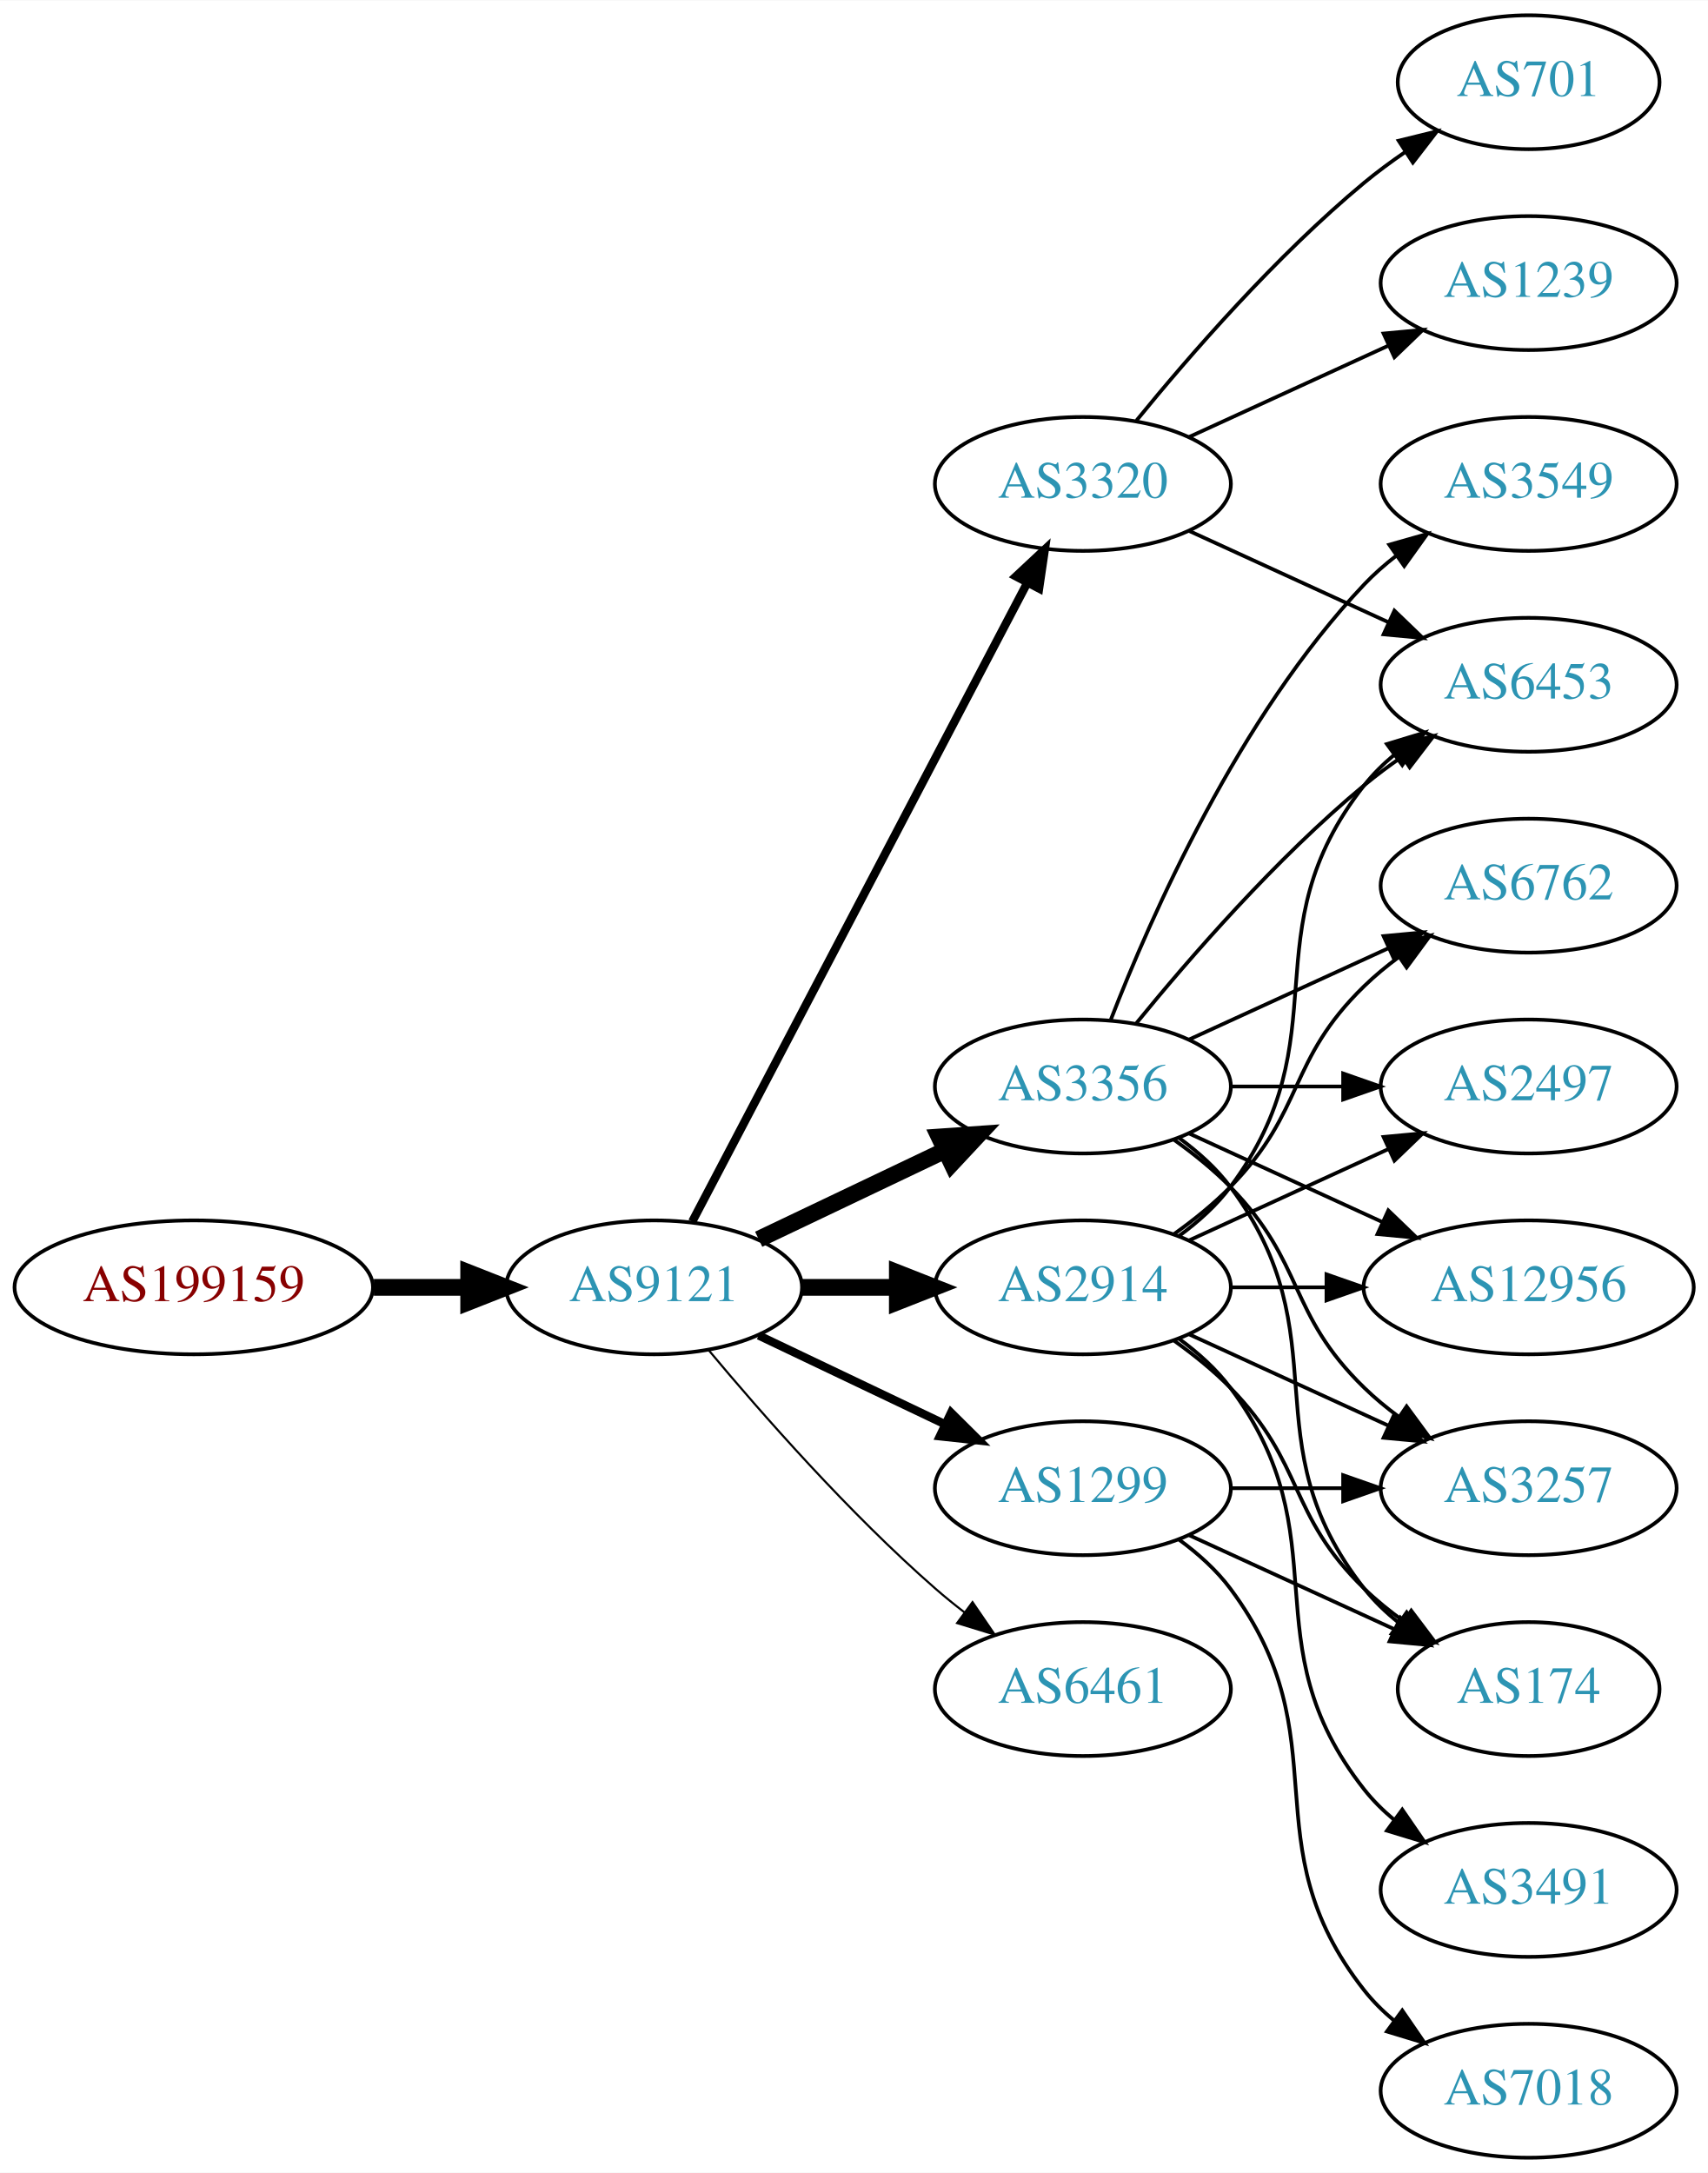
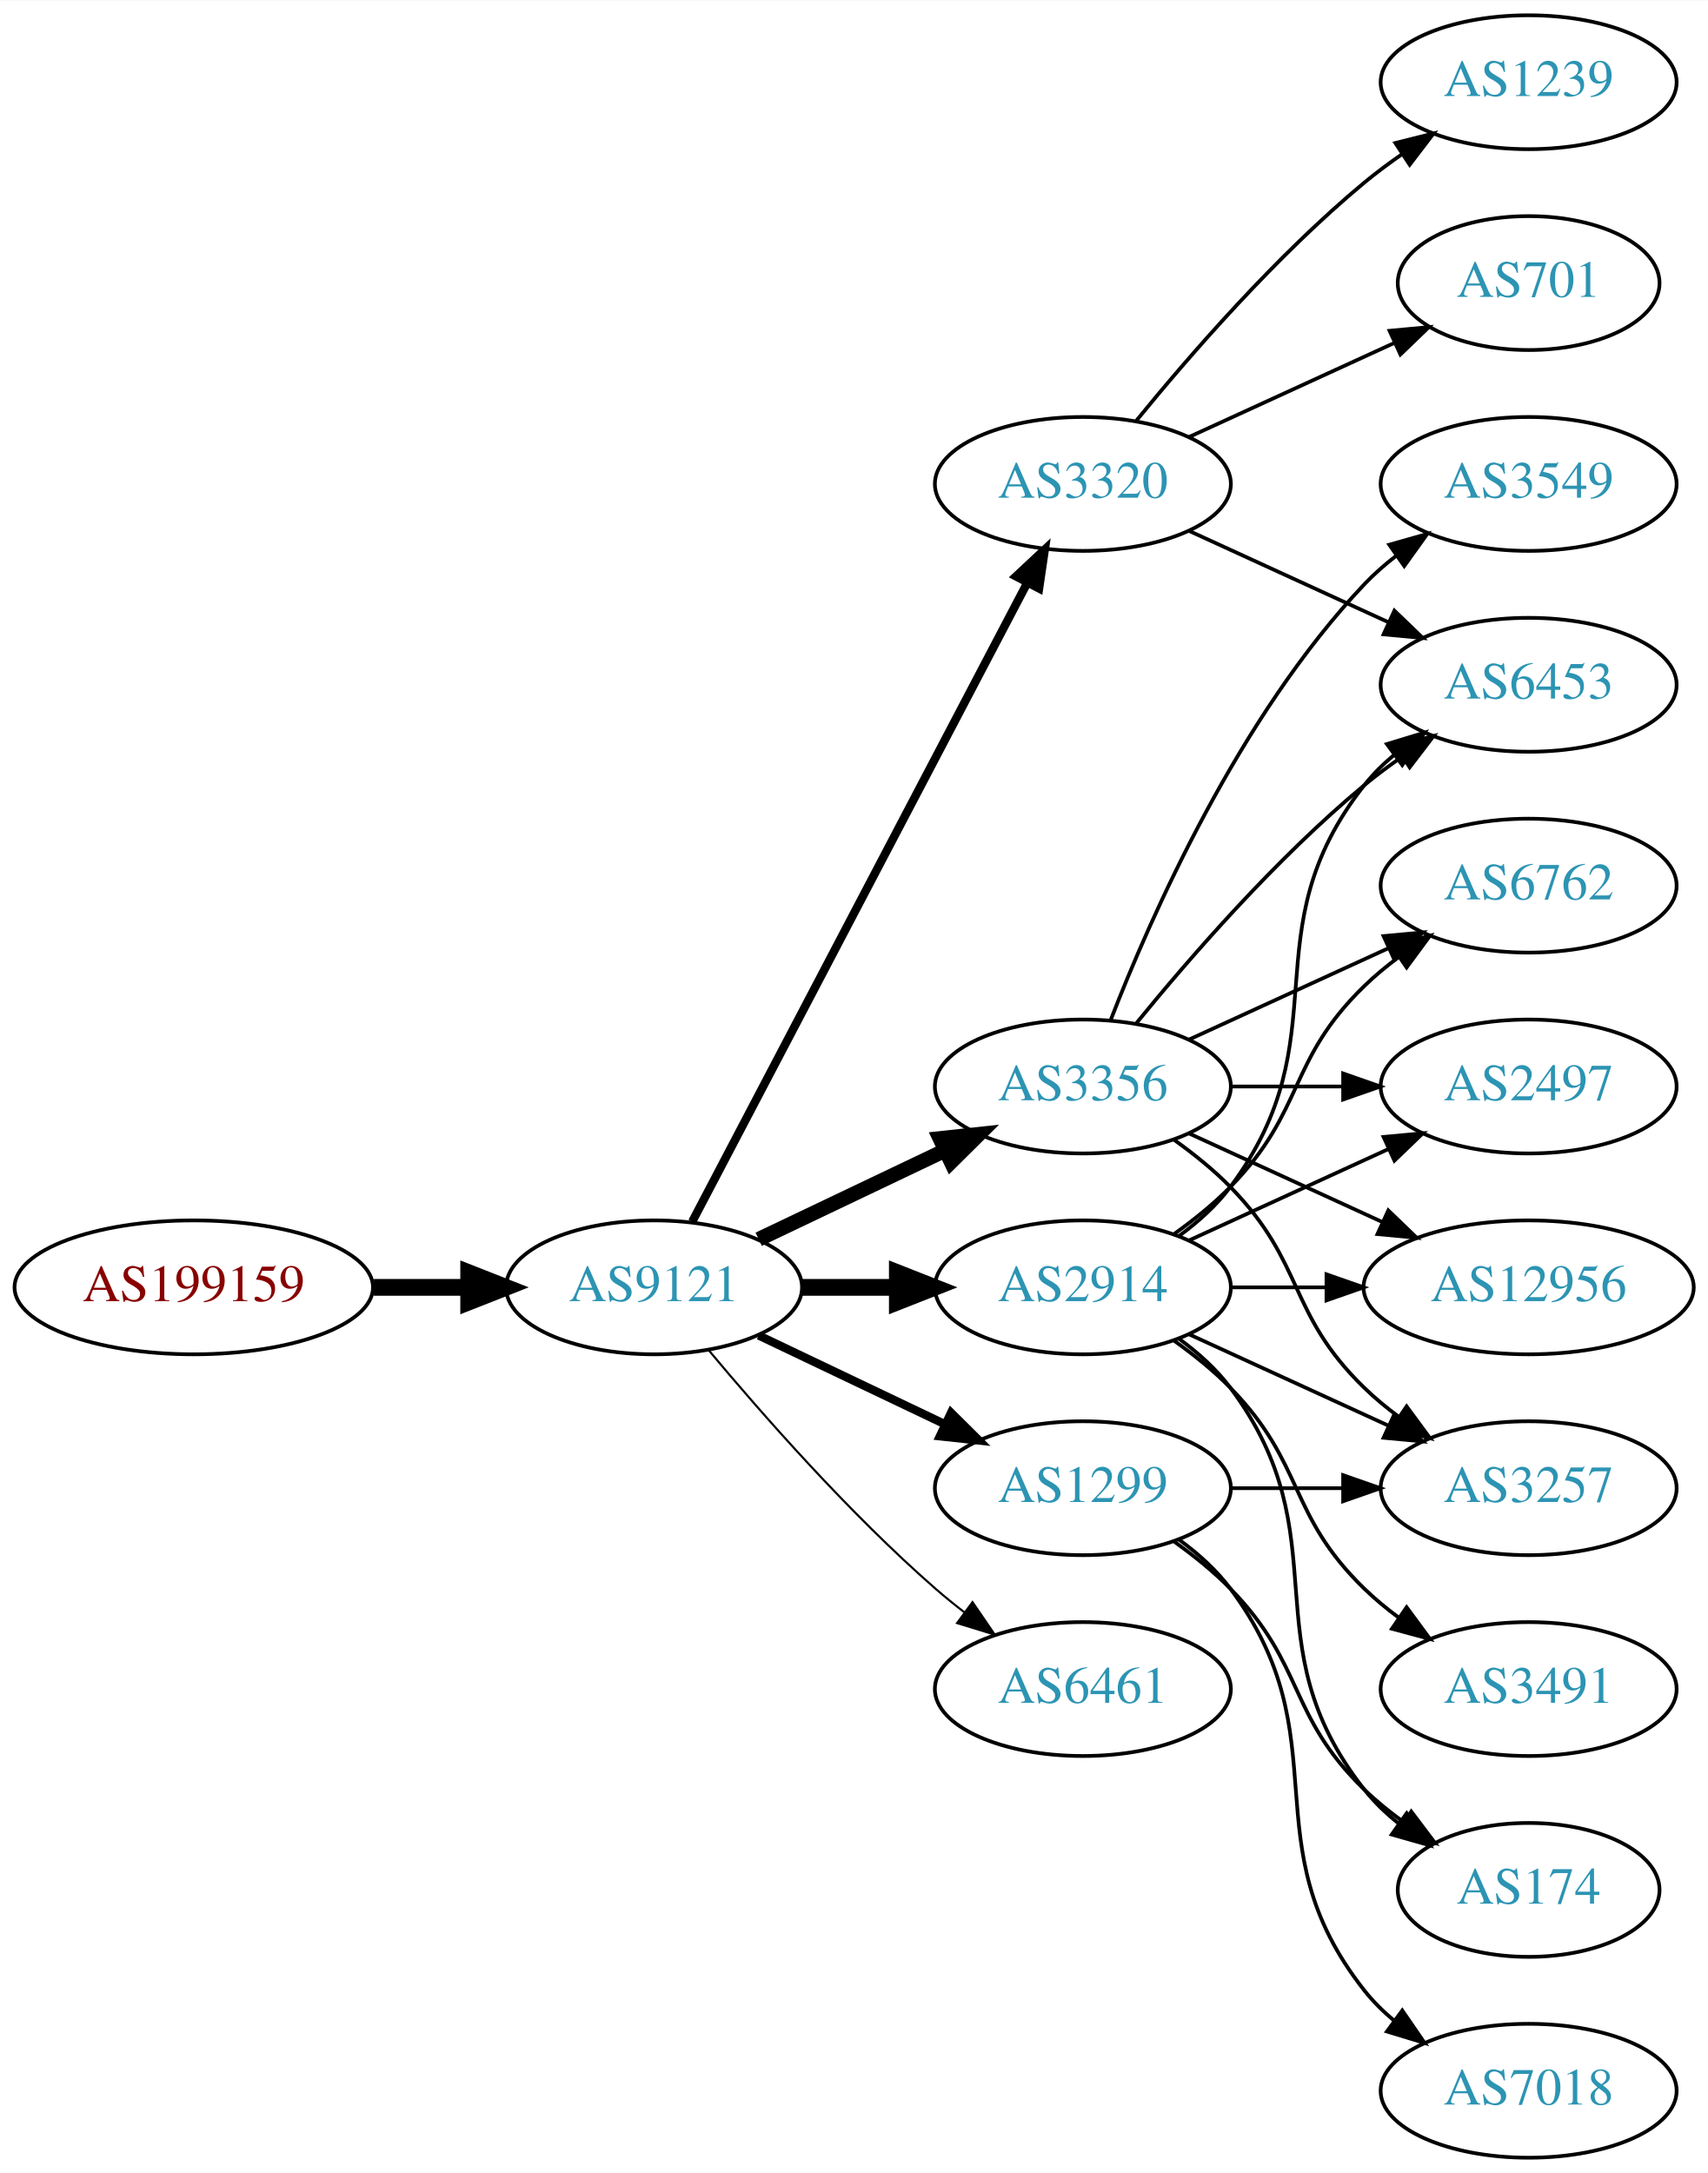
<svg xmlns="http://www.w3.org/2000/svg" xmlns:xlink="http://www.w3.org/1999/xlink" width="459pt" height="584pt" viewBox="0.00 0.00 459.17 584.00">
  <g id="graph0" class="graph" transform="scale(1 1) rotate(0) translate(4 580)">
    <polygon fill="white" stroke="none" points="-4,4 -4,-580 455.17,-580 455.17,4 -4,4" />
    <g id="node1" class="node">
      <g id="a_node1">
        <a xlink:href="/asn/199159" xlink:title="AS199159 ~ powered by ANX [AT]">
          <ellipse fill="#ffffff" stroke="black" cx="48.096" cy="-234" rx="48.192" ry="18" />
          <text text-anchor="middle" x="48.096" y="-230.3" font-family="Times,serif" font-size="14.00" fill="#880000">AS199159</text>
        </a>
      </g>
    </g>
    <g id="node2" class="node">
      <g id="a_node2">
        <a xlink:href="/asn/9121" xlink:title="AS9121 ~ TTNet [TR]">
          <ellipse fill="#ffffff" stroke="black" cx="171.838" cy="-234" rx="39.794" ry="18" />
          <text text-anchor="middle" x="171.838" y="-230.3" font-family="Times,serif" font-size="14.00" fill="#2c94b3">AS9121</text>
        </a>
      </g>
    </g>
    <g id="edge1" class="edge">
      <path fill="none" stroke="black" stroke-width="4.5" d="M96.513,-234C104.867,-234 113.577,-234 121.969,-234" />
      <polygon fill="black" stroke="black" stroke-width="4.5" points="122.004,-237.938 132.004,-234 122.004,-230.063 122.004,-237.938" />
    </g>
    <g id="node3" class="node">
      <g id="a_node3">
+         <a xlink:href="/asn/2914" xlink:title="AS2914 ~ NTT America, Inc. [US]">
+           <ellipse fill="#ffffff" stroke="black" cx="287.131" cy="-234" rx="39.794" ry="18" />
+           <text text-anchor="middle" x="287.131" y="-230.3" font-family="Times,serif" font-size="14.00" fill="#2c94b3">AS2914</text>
+         </a>
+       </g>
+     </g>
+     <g id="edge2" class="edge">
+       <path fill="none" stroke="black" stroke-width="4.5" d="M211.51,-234C219.713,-234 228.477,-234 237.009,-234" />
+       <polygon fill="black" stroke="black" stroke-width="4.5" points="237.248,-237.938 247.248,-234 237.248,-230.063 237.248,-237.938" />
+     </g>
+     <g id="node4" class="node">
+       <g id="a_node4">
        <a xlink:href="/asn/3356" xlink:title="AS3356 ~ Level 3 Parent, LLC [US]">
          <ellipse fill="#ffffff" stroke="black" cx="287.131" cy="-288" rx="39.794" ry="18" />
          <text text-anchor="middle" x="287.131" y="-284.3" font-family="Times,serif" font-size="14.00" fill="#2c94b3">AS3356</text>
        </a>
      </g>
    </g>
-     <g id="edge2" class="edge">
-       <path fill="none" stroke="black" stroke-width="4.5" d="M199.974,-246.934C214.968,-254.081 233.789,-263.052 250.013,-270.785" />
-       <polygon fill="black" stroke="black" stroke-width="4.5" points="248.495,-274.423 259.216,-275.171 251.883,-267.314 248.495,-274.423" />
-     </g>
-     <g id="node4" class="node">
-       <g id="a_node4">
+     <g id="edge3" class="edge">
+       <path fill="none" stroke="black" stroke-width="3.938" d="M199.974,-246.934C214.968,-254.081 233.789,-263.052 250.013,-270.785" />
+       <polygon fill="black" stroke="black" stroke-width="3.938" points="248.683,-274.028 259.216,-275.171 251.695,-267.709 248.683,-274.028" />
+     </g>
+     <g id="node5" class="node">
+       <g id="a_node5">
        <a xlink:href="/asn/1299" xlink:title="AS1299 ~ Telia Carrier [EU]">
          <ellipse fill="#ffffff" stroke="black" cx="287.131" cy="-180" rx="39.794" ry="18" />
          <text text-anchor="middle" x="287.131" y="-176.3" font-family="Times,serif" font-size="14.00" fill="#2c94b3">AS1299</text>
        </a>
      </g>
    </g>
-     <g id="edge3" class="edge">
+     <g id="edge4" class="edge">
      <path fill="none" stroke="black" stroke-width="2.25" d="M199.974,-221.066C214.968,-213.919 233.789,-204.948 250.013,-197.215" />
      <polygon fill="black" stroke="black" stroke-width="2.25" points="251.695,-200.291 259.216,-192.829 248.683,-193.972 251.695,-200.291" />
    </g>
-     <g id="node5" class="node">
-       <g id="a_node5">
+     <g id="node6" class="node">
+       <g id="a_node6">
        <a xlink:href="/asn/3320" xlink:title="AS3320 ~ DTAG [DE]">
          <ellipse fill="#ffffff" stroke="black" cx="287.131" cy="-450" rx="39.794" ry="18" />
          <text text-anchor="middle" x="287.131" y="-446.3" font-family="Times,serif" font-size="14.00" fill="#2c94b3">AS3320</text>
        </a>
      </g>
    </g>
-     <g id="edge4" class="edge">
+     <g id="edge5" class="edge">
      <path fill="none" stroke="black" stroke-width="2.25" d="M182.109,-251.676C201.951,-289.505 248.628,-378.499 272.115,-423.278" />
      <polygon fill="black" stroke="black" stroke-width="2.25" points="269.146,-425.152 276.89,-432.383 275.345,-421.901 269.146,-425.152" />
-     </g>
-     <g id="node6" class="node">
-       <g id="a_node6">
-         <a xlink:href="/asn/2914" xlink:title="AS2914 ~ NTT America, Inc. [US]">
-           <ellipse fill="#ffffff" stroke="black" cx="287.131" cy="-234" rx="39.794" ry="18" />
-           <text text-anchor="middle" x="287.131" y="-230.3" font-family="Times,serif" font-size="14.00" fill="#2c94b3">AS2914</text>
-         </a>
-       </g>
-     </g>
-     <g id="edge5" class="edge">
-       <path fill="none" stroke="black" stroke-width="4.5" d="M211.51,-234C219.713,-234 228.477,-234 237.009,-234" />
-       <polygon fill="black" stroke="black" stroke-width="4.5" points="237.248,-237.938 247.248,-234 237.248,-230.063 237.248,-237.938" />
    </g>
    <g id="node7" class="node">
      <g id="a_node7">
        <a xlink:href="/asn/6461" xlink:title="AS6461 ~ Zayo Bandwidth [US]">
          <ellipse fill="#ffffff" stroke="black" cx="287.131" cy="-126" rx="39.794" ry="18" />
          <text text-anchor="middle" x="287.131" y="-122.3" font-family="Times,serif" font-size="14.00" fill="#2c94b3">AS6461</text>
        </a>
      </g>
    </g>
    <g id="edge6" class="edge">
      <path fill="none" stroke="black" stroke-width="0.562" d="M186.468,-217.183C200.751,-200.071 224.297,-173.255 247.484,-153 249.95,-150.846 252.589,-148.706 255.286,-146.628" />
      <polygon fill="black" stroke="black" stroke-width="0.562" points="257.459,-149.375 263.44,-140.63 253.311,-143.736 257.459,-149.375" />
    </g>
    <g id="node8" class="node">
      <g id="a_node8">
+         <a xlink:href="/asn/6762" xlink:title="AS6762 ~ TELECOM ITALIA SPARKLE S.p.A. [IT]">
+           <ellipse fill="#ffffff" stroke="black" cx="406.973" cy="-342" rx="39.794" ry="18" />
+           <text text-anchor="middle" x="406.973" y="-338.3" font-family="Times,serif" font-size="14.00" fill="#2c94b3">AS6762</text>
+         </a>
+       </g>
+     </g>
+     <g id="edge18" class="edge">
+       <path fill="none" stroke="black" d="M311.725,-248.389C316.981,-252.148 322.313,-256.437 326.777,-261 346.95,-281.617 342.084,-294.906 362.777,-315 365.623,-317.763 368.796,-320.386 372.096,-322.834" />
+       <polygon fill="black" stroke="black" points="370.213,-325.786 380.444,-328.538 374.162,-320.006 370.213,-325.786" />
+     </g>
+     <g id="node9" class="node">
+       <g id="a_node9">
+         <a xlink:href="/asn/2497" xlink:title="AS2497 ~ Internet Initiative Japan Inc. [JP]">
+           <ellipse fill="#ffffff" stroke="black" cx="406.973" cy="-288" rx="39.794" ry="18" />
+           <text text-anchor="middle" x="406.973" y="-284.3" font-family="Times,serif" font-size="14.00" fill="#2c94b3">AS2497</text>
+         </a>
+       </g>
+     </g>
+     <g id="edge14" class="edge">
+       <path fill="none" stroke="black" d="M315.76,-246.661C331.717,-253.973 351.987,-263.261 369.27,-271.181" />
+       <polygon fill="black" stroke="black" points="367.969,-274.435 378.518,-275.419 370.885,-268.071 367.969,-274.435" />
+     </g>
+     <g id="node10" class="node">
+       <g id="a_node10">
        <a xlink:href="/asn/6453" xlink:title="AS6453 ~ TATA COMMUNICATIONS (AMERICA) INC [US]">
          <ellipse fill="#ffffff" stroke="black" cx="406.973" cy="-396" rx="39.794" ry="18" />
          <text text-anchor="middle" x="406.973" y="-392.3" font-family="Times,serif" font-size="14.00" fill="#2c94b3">AS6453</text>
        </a>
      </g>
    </g>
-     <g id="edge7" class="edge">
-       <path fill="none" stroke="black" d="M301.55,-305.065C315.665,-322.375 339.079,-349.345 362.777,-369 365.994,-371.668 369.494,-374.27 373.065,-376.741" />
-       <polygon fill="black" stroke="black" points="371.143,-379.666 381.421,-382.236 374.988,-373.817 371.143,-379.666" />
-     </g>
-     <g id="node9" class="node">
-       <g id="a_node9">
-         <a xlink:href="/asn/6762" xlink:title="AS6762 ~ TELECOM ITALIA SPARKLE S.p.A. [IT]">
-           <ellipse fill="#ffffff" stroke="black" cx="406.973" cy="-342" rx="39.794" ry="18" />
-           <text text-anchor="middle" x="406.973" y="-338.3" font-family="Times,serif" font-size="14.00" fill="#2c94b3">AS6762</text>
-         </a>
-       </g>
-     </g>
-     <g id="edge8" class="edge">
-       <path fill="none" stroke="black" d="M315.76,-300.661C331.717,-307.973 351.987,-317.261 369.27,-325.181" />
-       <polygon fill="black" stroke="black" points="367.969,-328.435 378.518,-329.419 370.885,-322.071 367.969,-328.435" />
-     </g>
-     <g id="node10" class="node">
-       <g id="a_node10">
-         <a xlink:href="/asn/2497" xlink:title="AS2497 ~ Internet Initiative Japan Inc. [JP]">
-           <ellipse fill="#ffffff" stroke="black" cx="406.973" cy="-288" rx="39.794" ry="18" />
-           <text text-anchor="middle" x="406.973" y="-284.3" font-family="Times,serif" font-size="14.00" fill="#2c94b3">AS2497</text>
-         </a>
-       </g>
-     </g>
-     <g id="edge9" class="edge">
-       <path fill="none" stroke="black" d="M327.044,-288C336.597,-288 346.947,-288 356.909,-288" />
-       <polygon fill="black" stroke="black" points="357.102,-291.5 367.102,-288 357.102,-284.5 357.102,-291.5" />
+     <g id="edge15" class="edge">
+       <path fill="none" stroke="black" d="M313.062,-247.882C318.138,-251.611 323.056,-256.016 326.777,-261 357.049,-301.542 331.479,-329.246 362.777,-369 365.102,-371.953 367.846,-374.67 370.805,-377.147" />
+       <polygon fill="black" stroke="black" points="368.865,-380.064 379.002,-383.145 372.998,-374.415 368.865,-380.064" />
    </g>
    <g id="node11" class="node">
      <g id="a_node11">
+         <a xlink:href="/asn/12956" xlink:title="AS12956 ~ TELXIUS [ES]">
+           <ellipse fill="#ffffff" stroke="black" cx="406.973" cy="-234" rx="44.393" ry="18" />
+           <text text-anchor="middle" x="406.973" y="-230.3" font-family="Times,serif" font-size="14.00" fill="#2c94b3">AS12956</text>
+         </a>
+       </g>
+     </g>
+     <g id="edge19" class="edge">
+       <path fill="none" stroke="black" d="M327.044,-234C335.146,-234 343.821,-234 352.348,-234" />
+       <polygon fill="black" stroke="black" points="352.625,-237.5 362.625,-234 352.625,-230.5 352.625,-237.5" />
+     </g>
+     <g id="node13" class="node">
+       <g id="a_node13">
        <a xlink:href="/asn/3257" xlink:title="AS3257 ~ GTT [DE]">
          <ellipse fill="#ffffff" stroke="black" cx="406.973" cy="-180" rx="39.794" ry="18" />
          <text text-anchor="middle" x="406.973" y="-176.3" font-family="Times,serif" font-size="14.00" fill="#2c94b3">AS3257</text>
        </a>
      </g>
    </g>
+     <g id="edge13" class="edge">
+       <path fill="none" stroke="black" d="M315.76,-221.339C331.717,-214.027 351.987,-204.739 369.27,-196.819" />
+       <polygon fill="black" stroke="black" points="370.885,-199.929 378.518,-192.581 367.969,-193.565 370.885,-199.929" />
+     </g>
+     <g id="node14" class="node">
+       <g id="a_node14">
+         <a xlink:href="/asn/3491" xlink:title="AS3491 ~ PCCW Global, Inc. [US]">
+           <ellipse fill="#ffffff" stroke="black" cx="406.973" cy="-126" rx="39.794" ry="18" />
+           <text text-anchor="middle" x="406.973" y="-122.3" font-family="Times,serif" font-size="14.00" fill="#2c94b3">AS3491</text>
+         </a>
+       </g>
+     </g>
+     <g id="edge16" class="edge">
+       <path fill="none" stroke="black" d="M311.725,-219.611C316.981,-215.852 322.313,-211.563 326.777,-207 346.95,-186.383 342.084,-173.094 362.777,-153 365.623,-150.237 368.796,-147.614 372.096,-145.166" />
+       <polygon fill="black" stroke="black" points="374.162,-147.994 380.444,-139.462 370.213,-142.214 374.162,-147.994" />
+     </g>
+     <g id="node15" class="node">
+       <g id="a_node15">
+         <a xlink:href="/asn/174" xlink:title="AS174 ~ Cogent Communications [US]">
+           <ellipse fill="#ffffff" stroke="black" cx="406.973" cy="-72" rx="35.194" ry="18" />
+           <text text-anchor="middle" x="406.973" y="-68.3" font-family="Times,serif" font-size="14.00" fill="#2c94b3">AS174</text>
+         </a>
+       </g>
+     </g>
+     <g id="edge17" class="edge">
+       <path fill="none" stroke="black" d="M313.062,-220.118C318.138,-216.389 323.056,-211.984 326.777,-207 357.049,-166.458 331.479,-138.754 362.777,-99 365.424,-95.639 368.613,-92.584 372.044,-89.839" />
+       <polygon fill="black" stroke="black" points="374.182,-92.614 380.351,-84 370.157,-86.887 374.182,-92.614" />
+     </g>
+     <g id="edge7" class="edge">
+       <path fill="none" stroke="black" d="M315.76,-300.661C331.717,-307.973 351.987,-317.261 369.27,-325.181" />
+       <polygon fill="black" stroke="black" points="367.969,-328.435 378.518,-329.419 370.885,-322.071 367.969,-328.435" />
+     </g>
+     <g id="edge8" class="edge">
+       <path fill="none" stroke="black" d="M327.044,-288C336.597,-288 346.947,-288 356.909,-288" />
+       <polygon fill="black" stroke="black" points="357.102,-291.5 367.102,-288 357.102,-284.5 357.102,-291.5" />
+     </g>
+     <g id="edge9" class="edge">
+       <path fill="none" stroke="black" d="M301.55,-305.065C315.665,-322.375 339.079,-349.345 362.777,-369 365.994,-371.668 369.494,-374.27 373.065,-376.741" />
+       <polygon fill="black" stroke="black" points="371.143,-379.666 381.421,-382.236 374.988,-373.817 371.143,-379.666" />
+     </g>
    <g id="edge10" class="edge">
-       <path fill="none" stroke="black" d="M311.725,-273.611C316.981,-269.852 322.313,-265.563 326.777,-261 346.95,-240.383 342.084,-227.094 362.777,-207 365.623,-204.237 368.796,-201.614 372.096,-199.166" />
-       <polygon fill="black" stroke="black" points="374.162,-201.994 380.444,-193.462 370.213,-196.214 374.162,-201.994" />
+       <path fill="none" stroke="black" d="M315.76,-275.339C331.258,-268.238 350.824,-259.272 367.771,-251.506" />
+       <polygon fill="black" stroke="black" points="369.24,-254.683 376.873,-247.335 366.324,-248.319 369.24,-254.683" />
    </g>
    <g id="node12" class="node">
      <g id="a_node12">
-         <a xlink:href="/asn/12956" xlink:title="AS12956 ~ TELXIUS [ES]">
-           <ellipse fill="#ffffff" stroke="black" cx="406.973" cy="-234" rx="44.393" ry="18" />
-           <text text-anchor="middle" x="406.973" y="-230.3" font-family="Times,serif" font-size="14.00" fill="#2c94b3">AS12956</text>
-         </a>
-       </g>
-     </g>
-     <g id="edge11" class="edge">
-       <path fill="none" stroke="black" d="M315.76,-275.339C331.258,-268.238 350.824,-259.272 367.771,-251.506" />
-       <polygon fill="black" stroke="black" points="369.24,-254.683 376.873,-247.335 366.324,-248.319 369.24,-254.683" />
-     </g>
-     <g id="node13" class="node">
-       <g id="a_node13">
        <a xlink:href="/asn/3549" xlink:title="AS3549 ~ Level 3 Parent, LLC [US]">
          <ellipse fill="#ffffff" stroke="black" cx="406.973" cy="-450" rx="39.794" ry="18" />
          <text text-anchor="middle" x="406.973" y="-446.3" font-family="Times,serif" font-size="14.00" fill="#2c94b3">AS3549</text>
        </a>
      </g>
    </g>
-     <g id="edge12" class="edge">
+     <g id="edge11" class="edge">
      <path fill="none" stroke="black" d="M294.654,-305.994C305.404,-333.728 329.062,-387.429 362.777,-423 365.363,-425.728 368.281,-428.294 371.349,-430.677" />
      <polygon fill="black" stroke="black" points="369.503,-433.658 379.697,-436.543 373.527,-427.93 369.503,-433.658" />
    </g>
-     <g id="node14" class="node">
-       <g id="a_node14">
-         <a xlink:href="/asn/174" xlink:title="AS174 ~ Cogent Communications [US]">
-           <ellipse fill="#ffffff" stroke="black" cx="406.973" cy="-126" rx="35.194" ry="18" />
-           <text text-anchor="middle" x="406.973" y="-122.3" font-family="Times,serif" font-size="14.00" fill="#2c94b3">AS174</text>
-         </a>
-       </g>
-     </g>
-     <g id="edge13" class="edge">
-       <path fill="none" stroke="black" d="M313.062,-274.118C318.138,-270.389 323.056,-265.984 326.777,-261 357.049,-220.458 331.479,-192.754 362.777,-153 365.424,-149.639 368.613,-146.583 372.044,-143.839" />
-       <polygon fill="black" stroke="black" points="374.182,-146.614 380.351,-138 370.157,-140.887 374.182,-146.614" />
-     </g>
-     <g id="edge24" class="edge">
+     <g id="edge12" class="edge">
+       <path fill="none" stroke="black" d="M311.725,-273.611C316.981,-269.852 322.313,-265.563 326.777,-261 346.95,-240.383 342.084,-227.094 362.777,-207 365.623,-204.237 368.796,-201.614 372.096,-199.166" />
+       <polygon fill="black" stroke="black" points="374.162,-201.994 380.444,-193.462 370.213,-196.214 374.162,-201.994" />
+     </g>
+     <g id="edge21" class="edge">
      <path fill="none" stroke="black" d="M327.044,-180C336.597,-180 346.947,-180 356.909,-180" />
      <polygon fill="black" stroke="black" points="357.102,-183.5 367.102,-180 357.102,-176.5 357.102,-183.5" />
    </g>
-     <g id="edge25" class="edge">
-       <path fill="none" stroke="black" d="M315.76,-167.339C332.176,-159.817 353.158,-150.202 370.754,-142.139" />
-       <polygon fill="black" stroke="black" points="372.499,-145.189 380.132,-137.842 369.583,-138.826 372.499,-145.189" />
-     </g>
-     <g id="node18" class="node">
-       <g id="a_node18">
+     <g id="edge20" class="edge">
+       <path fill="none" stroke="black" d="M311.725,-165.611C316.981,-161.852 322.313,-157.563 326.777,-153 346.95,-132.383 342.084,-119.094 362.777,-99 366.005,-95.866 369.656,-92.911 373.434,-90.188" />
+       <polygon fill="black" stroke="black" points="375.413,-93.075 381.794,-84.617 371.532,-87.25 375.413,-93.075" />
+     </g>
+     <g id="node16" class="node">
+       <g id="a_node16">
        <a xlink:href="/asn/7018" xlink:title="AS7018 ~ AT&amp;T Services, Inc. [US]">
          <ellipse fill="#ffffff" stroke="black" cx="406.973" cy="-18" rx="39.794" ry="18" />
          <text text-anchor="middle" x="406.973" y="-14.3" font-family="Times,serif" font-size="14.00" fill="#2c94b3">AS7018</text>
        </a>
      </g>
    </g>
-     <g id="edge26" class="edge">
+     <g id="edge22" class="edge">
      <path fill="none" stroke="black" d="M313.062,-166.118C318.138,-162.389 323.056,-157.984 326.777,-153 357.049,-112.458 331.479,-84.754 362.777,-45 365.102,-42.047 367.846,-39.33 370.805,-36.853" />
      <polygon fill="black" stroke="black" points="372.998,-39.585 379.002,-30.855 368.865,-33.936 372.998,-39.585" />
    </g>
-     <g id="edge21" class="edge">
+     <g id="edge25" class="edge">
      <path fill="none" stroke="black" d="M315.76,-437.339C331.717,-430.027 351.987,-420.739 369.27,-412.819" />
      <polygon fill="black" stroke="black" points="370.885,-415.929 378.518,-408.581 367.969,-409.565 370.885,-415.929" />
-     </g>
-     <g id="node16" class="node">
-       <g id="a_node16">
-         <a xlink:href="/asn/1239" xlink:title="AS1239 ~ Sprint [US]">
-           <ellipse fill="#ffffff" stroke="black" cx="406.973" cy="-504" rx="39.794" ry="18" />
-           <text text-anchor="middle" x="406.973" y="-500.3" font-family="Times,serif" font-size="14.00" fill="#2c94b3">AS1239</text>
-         </a>
-       </g>
-     </g>
-     <g id="edge22" class="edge">
-       <path fill="none" stroke="black" d="M315.76,-462.661C331.717,-469.973 351.987,-479.261 369.27,-487.181" />
-       <polygon fill="black" stroke="black" points="367.969,-490.435 378.518,-491.419 370.885,-484.071 367.969,-490.435" />
    </g>
    <g id="node17" class="node">
      <g id="a_node17">
        <a xlink:href="/asn/701" xlink:title="AS701 ~ UUNET [US]">
-           <ellipse fill="#ffffff" stroke="black" cx="406.973" cy="-558" rx="35.194" ry="18" />
-           <text text-anchor="middle" x="406.973" y="-554.3" font-family="Times,serif" font-size="14.00" fill="#2c94b3">AS701</text>
+           <ellipse fill="#ffffff" stroke="black" cx="406.973" cy="-504" rx="35.194" ry="18" />
+           <text text-anchor="middle" x="406.973" y="-500.3" font-family="Times,serif" font-size="14.00" fill="#2c94b3">AS701</text>
        </a>
      </g>
    </g>
    <g id="edge23" class="edge">
-       <path fill="none" stroke="black" d="M301.55,-467.065C315.665,-484.375 339.079,-511.345 362.777,-531 366.241,-533.872 370.033,-536.669 373.888,-539.308" />
-       <polygon fill="black" stroke="black" points="372.03,-542.275 382.32,-544.797 375.849,-536.408 372.03,-542.275" />
-     </g>
-     <g id="edge15" class="edge">
-       <path fill="none" stroke="black" d="M313.062,-247.882C318.138,-251.611 323.056,-256.016 326.777,-261 357.049,-301.542 331.479,-329.246 362.777,-369 365.102,-371.953 367.846,-374.67 370.805,-377.147" />
-       <polygon fill="black" stroke="black" points="368.865,-380.064 379.002,-383.145 372.998,-374.415 368.865,-380.064" />
-     </g>
-     <g id="edge17" class="edge">
-       <path fill="none" stroke="black" d="M311.725,-248.389C316.981,-252.148 322.313,-256.437 326.777,-261 346.95,-281.617 342.084,-294.906 362.777,-315 365.623,-317.763 368.796,-320.386 372.096,-322.834" />
-       <polygon fill="black" stroke="black" points="370.213,-325.786 380.444,-328.538 374.162,-320.006 370.213,-325.786" />
-     </g>
-     <g id="edge14" class="edge">
-       <path fill="none" stroke="black" d="M315.76,-246.661C331.717,-253.973 351.987,-263.261 369.27,-271.181" />
-       <polygon fill="black" stroke="black" points="367.969,-274.435 378.518,-275.419 370.885,-268.071 367.969,-274.435" />
-     </g>
-     <g id="edge20" class="edge">
-       <path fill="none" stroke="black" d="M315.76,-221.339C331.717,-214.027 351.987,-204.739 369.27,-196.819" />
-       <polygon fill="black" stroke="black" points="370.885,-199.929 378.518,-192.581 367.969,-193.565 370.885,-199.929" />
-     </g>
-     <g id="edge18" class="edge">
-       <path fill="none" stroke="black" d="M327.044,-234C335.146,-234 343.821,-234 352.348,-234" />
-       <polygon fill="black" stroke="black" points="352.625,-237.5 362.625,-234 352.625,-230.5 352.625,-237.5" />
-     </g>
-     <g id="edge19" class="edge">
-       <path fill="none" stroke="black" d="M311.725,-219.611C316.981,-215.852 322.313,-211.563 326.777,-207 346.95,-186.383 342.084,-173.094 362.777,-153 366.005,-149.866 369.656,-146.911 373.434,-144.188" />
-       <polygon fill="black" stroke="black" points="375.413,-147.075 381.794,-138.617 371.532,-141.25 375.413,-147.075" />
-     </g>
-     <g id="node15" class="node">
-       <g id="a_node15">
-         <a xlink:href="/asn/3491" xlink:title="AS3491 ~ PCCW Global, Inc. [US]">
-           <ellipse fill="#ffffff" stroke="black" cx="406.973" cy="-72" rx="39.794" ry="18" />
-           <text text-anchor="middle" x="406.973" y="-68.3" font-family="Times,serif" font-size="14.00" fill="#2c94b3">AS3491</text>
-         </a>
-       </g>
-     </g>
-     <g id="edge16" class="edge">
-       <path fill="none" stroke="black" d="M313.062,-220.118C318.138,-216.389 323.056,-211.984 326.777,-207 357.049,-166.458 331.479,-138.754 362.777,-99 365.102,-96.047 367.846,-93.33 370.805,-90.853" />
-       <polygon fill="black" stroke="black" points="372.998,-93.585 379.002,-84.855 368.865,-87.936 372.998,-93.585" />
+       <path fill="none" stroke="black" d="M315.76,-462.661C332.176,-470.183 353.158,-479.798 370.754,-487.861" />
+       <polygon fill="black" stroke="black" points="369.583,-491.174 380.132,-492.158 372.499,-484.811 369.583,-491.174" />
+     </g>
+     <g id="node18" class="node">
+       <g id="a_node18">
+         <a xlink:href="/asn/1239" xlink:title="AS1239 ~ Sprint [US]">
+           <ellipse fill="#ffffff" stroke="black" cx="406.973" cy="-558" rx="39.794" ry="18" />
+           <text text-anchor="middle" x="406.973" y="-554.3" font-family="Times,serif" font-size="14.00" fill="#2c94b3">AS1239</text>
+         </a>
+       </g>
+     </g>
+     <g id="edge24" class="edge">
+       <path fill="none" stroke="black" d="M301.55,-467.065C315.665,-484.375 339.079,-511.345 362.777,-531 365.994,-533.668 369.494,-536.27 373.065,-538.741" />
+       <polygon fill="black" stroke="black" points="371.143,-541.666 381.421,-544.236 374.988,-535.817 371.143,-541.666" />
    </g>
  </g>
</svg>
